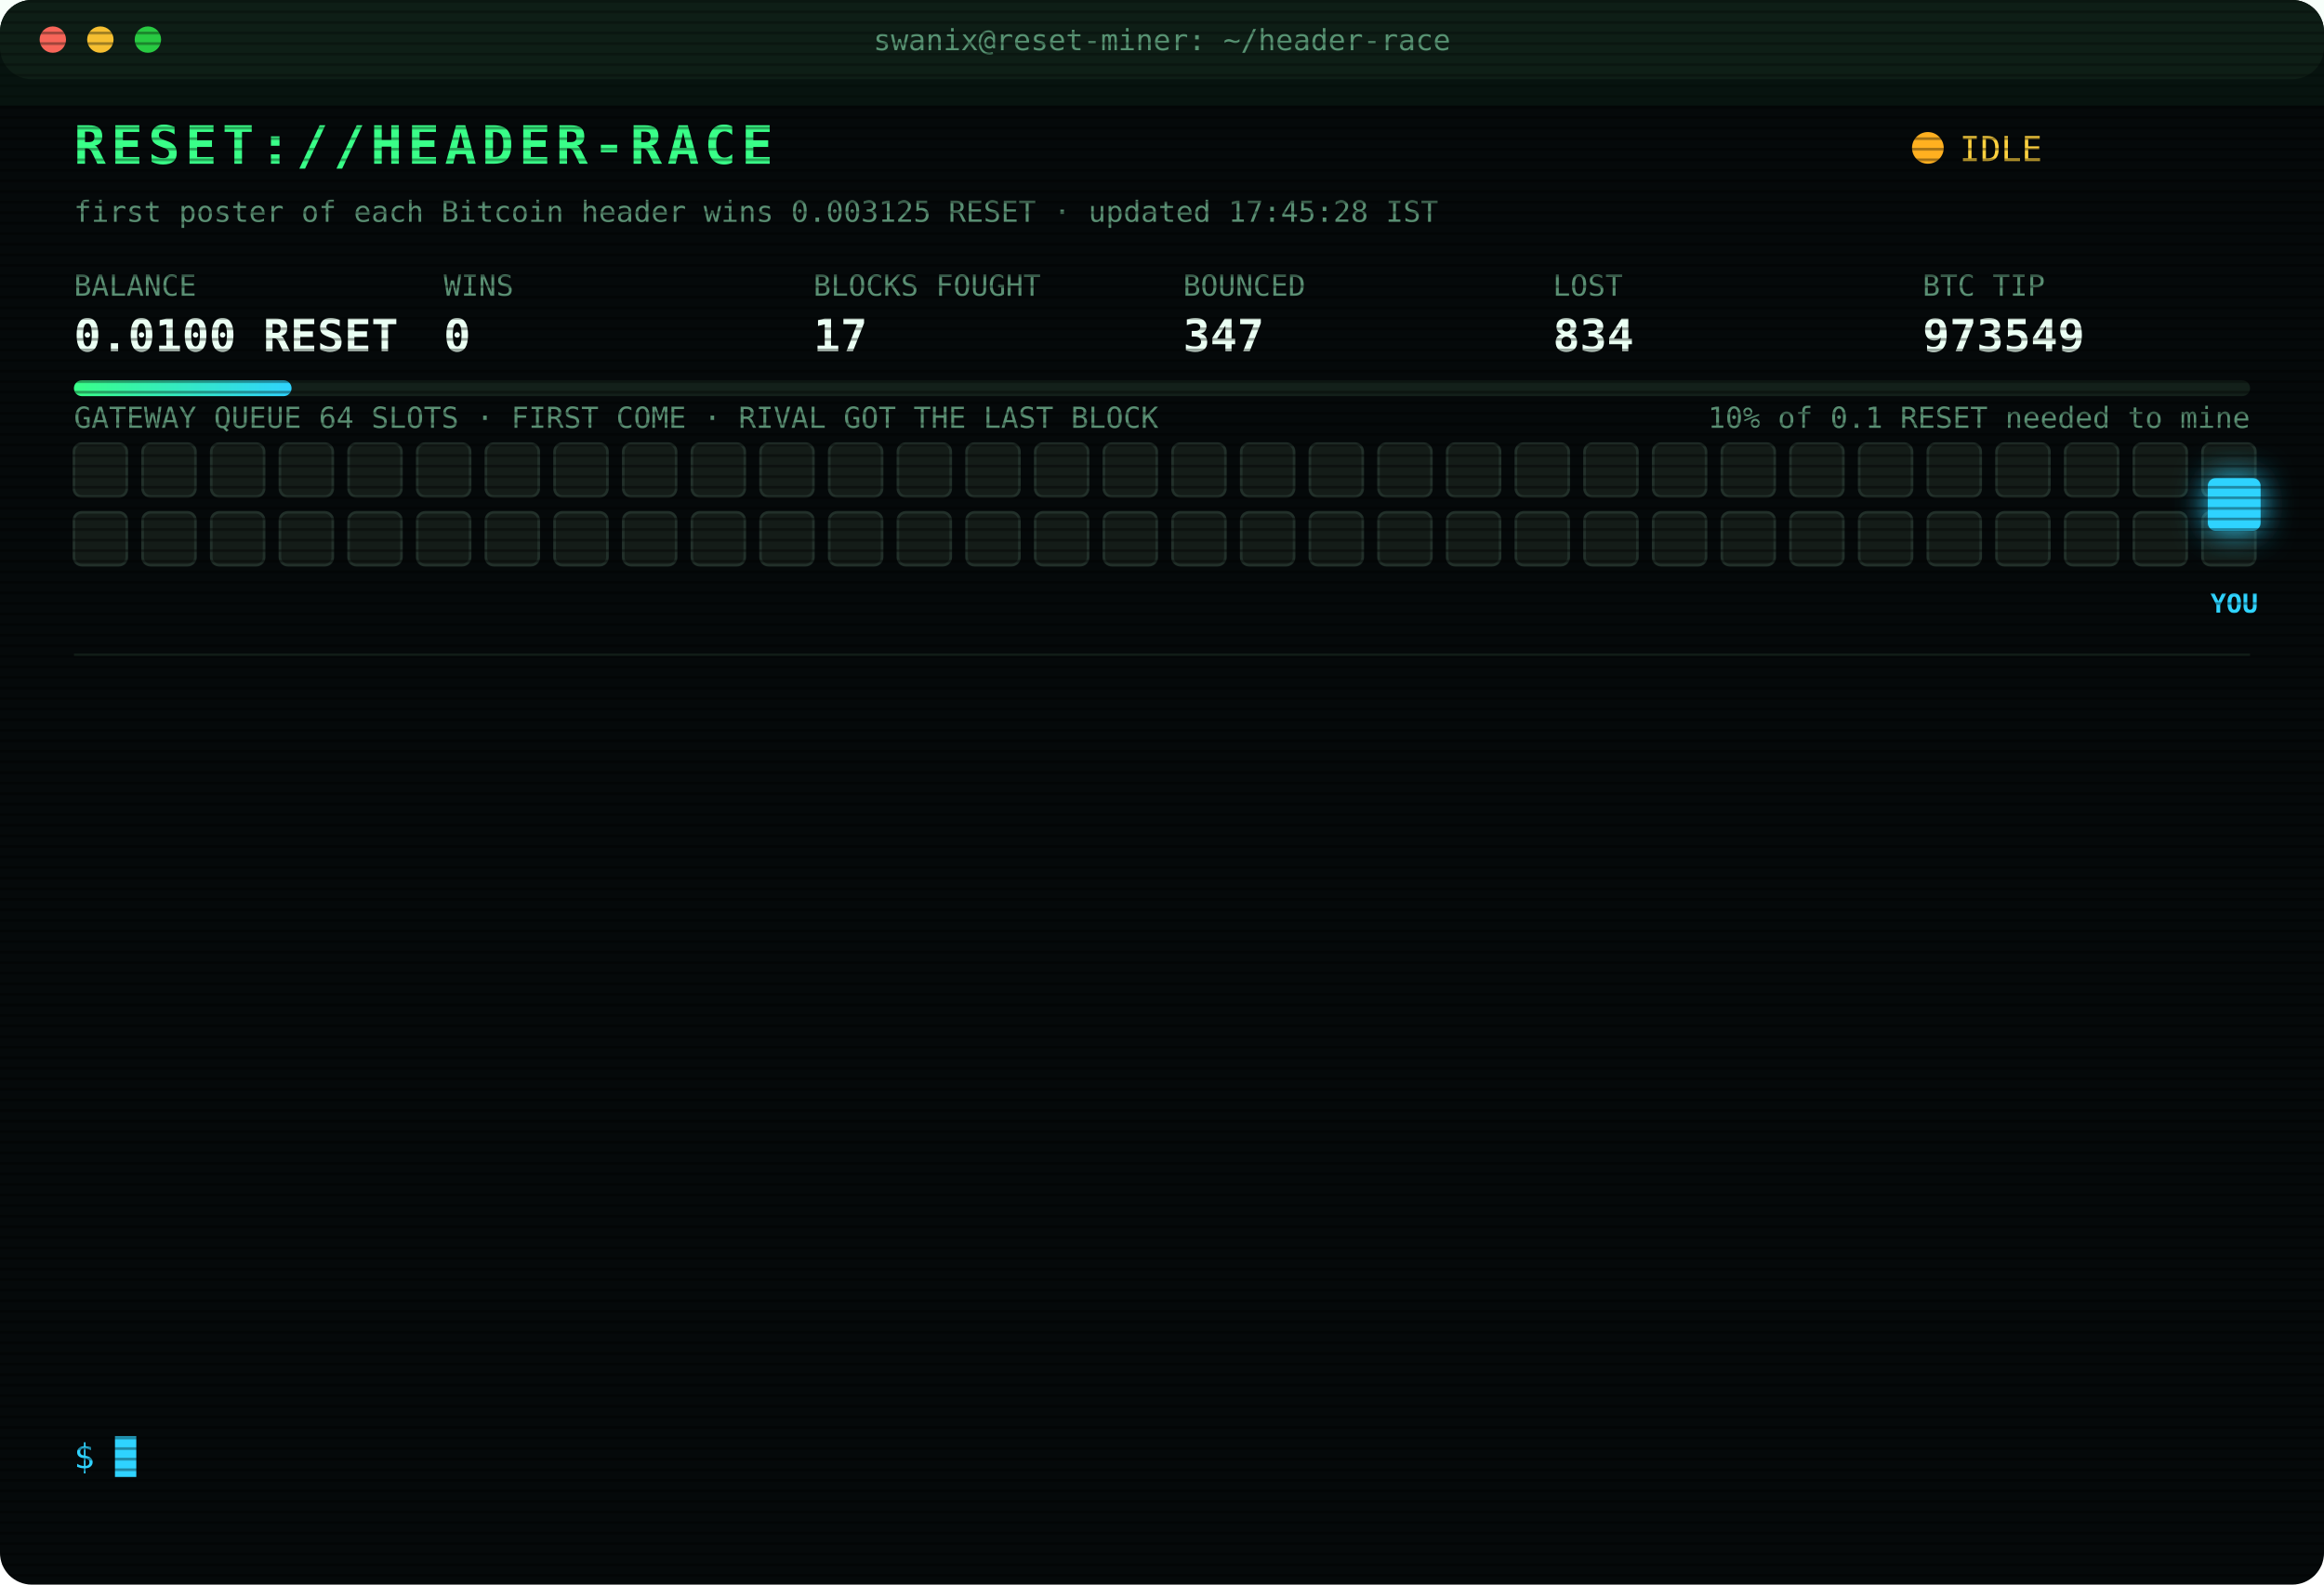
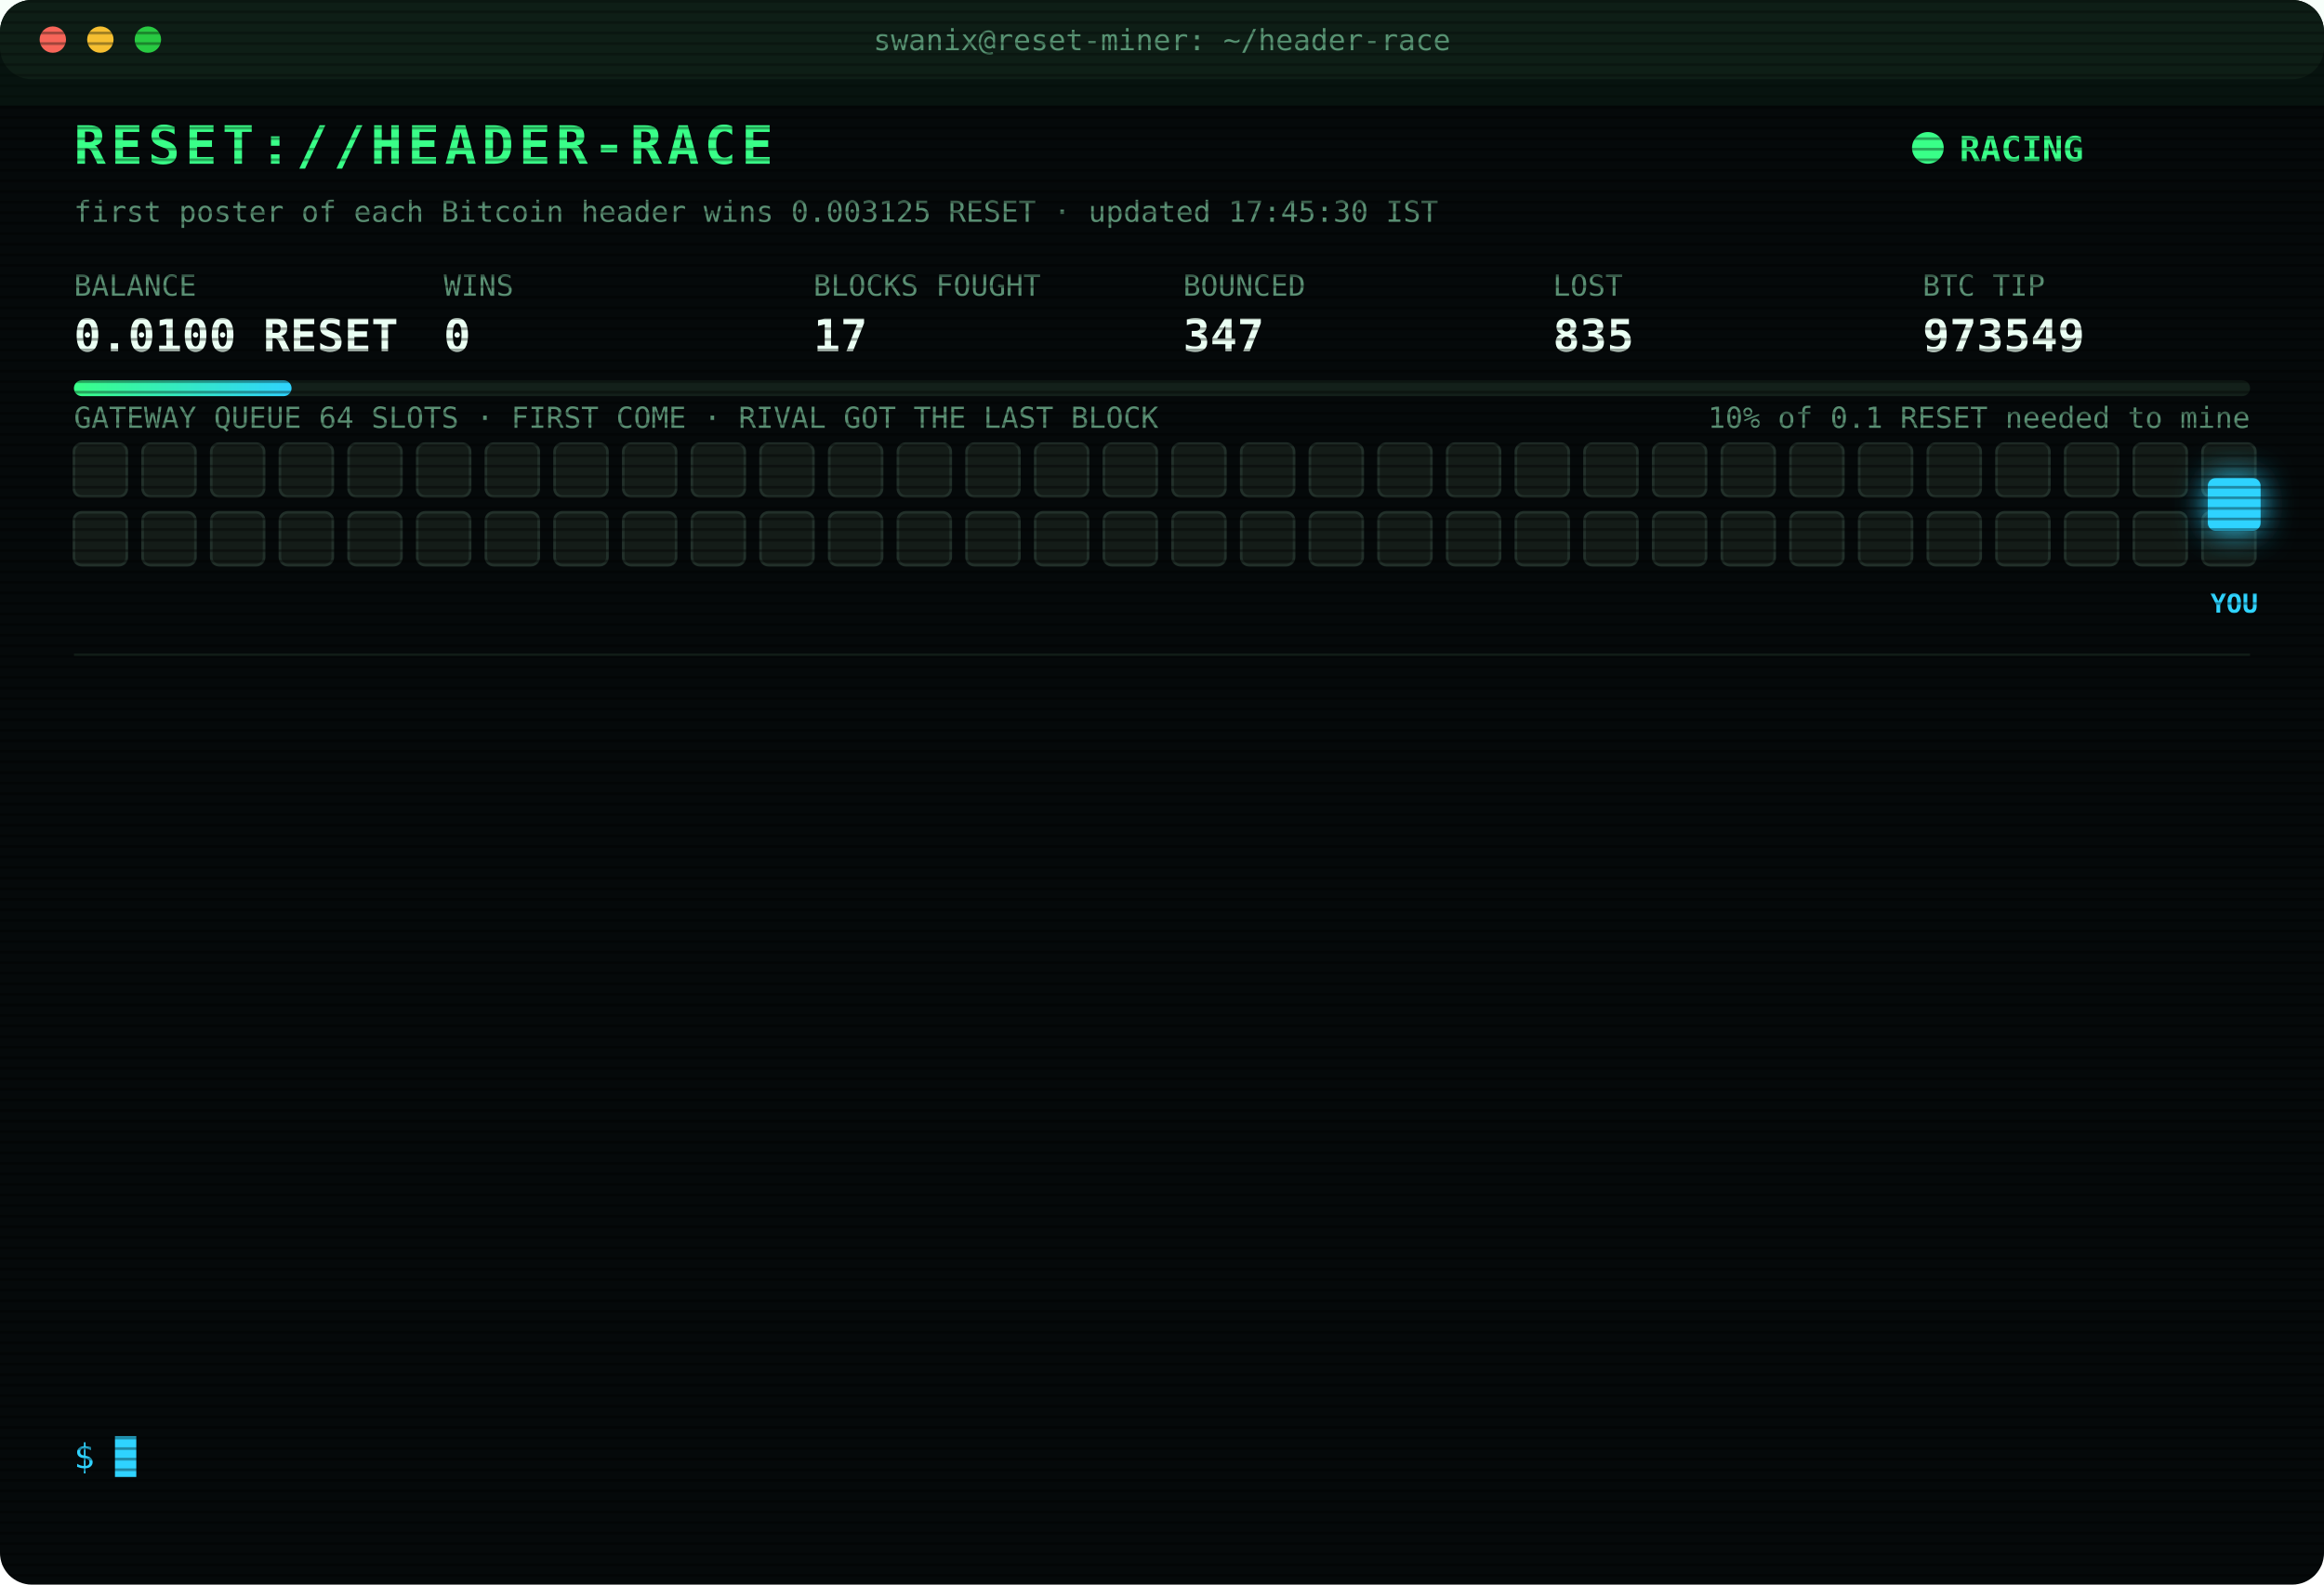
<svg xmlns="http://www.w3.org/2000/svg" width="880" height="600" viewBox="0 0 880 600" font-family="ui-monospace,SFMono-Regular,Menlo,Consolas,monospace">
  <style>
text{font-size:13px;fill:#7CFFB2}
.title{font-size:20px;font-weight:700;fill:#39FF88;letter-spacing:2px;animation:glitch 3s infinite steps(1)}
.sub{fill:#2fd3ff}.k{fill:#5a8f73;font-size:11px}.v{font-size:17px;font-weight:700;fill:#eafff3}
.ts{fill:#3f6b56}.boot{fill:#2fd3ff}.dim{fill:#5a8f73}.bad{fill:#ff4d6d}.warn{fill:#ffd23f}.mag{fill:#ff5cf0}.win{fill:#39FF88;font-weight:700}
.tag{font-size:10px;fill:#2fd3ff;font-weight:700}
.rival{fill:#26332c;stroke:#3c5a49;animation:jam 1.2s infinite alternate}
.idle{fill:#141c18;stroke:#22302a;animation:breathe 4s infinite}
.me{fill:#2fd3ff;filter:drop-shadow(0 0 6px #2fd3ff)}
.hover{animation:nudge 1.1s infinite ease-in-out}.bounce{animation:kick 1.4s infinite}
.ln{opacity:0;animation:in .4s forwards}
.cur{animation:blink 1s infinite steps(1)}
.scan{animation:scan 6s infinite linear}
.led{animation:blink 1.4s infinite}
@keyframes in{from{opacity:0;transform:translateX(-6px)}to{opacity:1;transform:none}}
@keyframes blink{50%{opacity:0}}
@keyframes jam{to{fill:#33463b}}
@keyframes breathe{50%{opacity:.4}}
@keyframes nudge{50%{transform:translateX(-10px)}}
@keyframes kick{0%,100%{transform:none}30%{transform:translateX(-14px)}55%{transform:translateX(10px) translateY(-6px)}}
@keyframes glitch{0%,92%{transform:none}93%{transform:translateX(2px);fill:#ff4d6d}95%{transform:translateX(-2px);fill:#2fd3ff}97%{transform:none}}
@keyframes scan{from{transform:translateY(-40px)}to{transform:translateY(600px)}}
</style>
  <defs>
    <pattern id="sl" width="4" height="4" patternUnits="userSpaceOnUse">
      <rect width="4" height="1" fill="#000" opacity=".35" />
    </pattern>
    <linearGradient id="bar">
      <stop offset="0" stop-color="#39FF88" />
      <stop offset="1" stop-color="#2fd3ff" />
    </linearGradient>
  </defs>
  <rect width="880" height="600" rx="12" fill="#05090a" />
  <rect width="880" height="30" rx="12" fill="#0d1512" />
  <circle cx="20" cy="15" r="5" fill="#ff5f57" />
  <circle cx="38" cy="15" r="5" fill="#febc2e" />
  <circle cx="56" cy="15" r="5" fill="#28c840" />
  <text x="440" y="19" text-anchor="middle" class="k">swanix@reset-miner: ~/header-race</text>
  <text x="28" y="62" class="title">RESET://HEADER-RACE</text>
-   <circle class="led" cx="730" cy="56" r="6" fill="#ffb020" />
-   <text x="742" y="61" class="warn">IDLE</text>
-   <text x="28" y="84" class="k">first poster of each Bitcoin header wins 0.003125 RESET · updated 17:45:28 IST</text>
+   <circle class="led" cx="730" cy="56" r="6" fill="#39FF88" />
+   <text x="742" y="61" class="win">RACING</text>
+   <text x="28" y="84" class="k">first poster of each Bitcoin header wins 0.003125 RESET · updated 17:45:30 IST</text>
  <text x="28" y="112" class="k">BALANCE</text>
  <text x="28" y="133" class="v">0.0100 RESET</text>
  <text x="168" y="112" class="k">WINS</text>
  <text x="168" y="133" class="v">0</text>
  <text x="308" y="112" class="k">BLOCKS FOUGHT</text>
  <text x="308" y="133" class="v">17</text>
  <text x="448" y="112" class="k">BOUNCED</text>
  <text x="448" y="133" class="v">347</text>
  <text x="588" y="112" class="k">LOST</text>
-   <text x="588" y="133" class="v">834</text>
+   <text x="588" y="133" class="v">835</text>
  <text x="728" y="112" class="k">BTC TIP</text>
  <text x="728" y="133" class="v">973549</text>
  <rect x="28" y="144" width="824" height="6" rx="3" fill="#13201a" />
  <rect x="28" y="144" width="82.4" height="6" rx="3" fill="url(#bar)" />
  <text x="852" y="162" text-anchor="end" class="k">10% of 0.1 RESET needed to mine</text>
  <text x="28" y="162" class="k">GATEWAY QUEUE 64 SLOTS · FIRST COME · RIVAL GOT THE LAST BLOCK</text>
  <rect class="idle" x="28" y="168" width="20" height="20" rx="3" style="animation-delay:0.00s" />
  <rect class="idle" x="54" y="168" width="20" height="20" rx="3" style="animation-delay:0.05s" />
  <rect class="idle" x="80" y="168" width="20" height="20" rx="3" style="animation-delay:0.10s" />
  <rect class="idle" x="106" y="168" width="20" height="20" rx="3" style="animation-delay:0.15s" />
  <rect class="idle" x="132" y="168" width="20" height="20" rx="3" style="animation-delay:0.20s" />
  <rect class="idle" x="158" y="168" width="20" height="20" rx="3" style="animation-delay:0.25s" />
  <rect class="idle" x="184" y="168" width="20" height="20" rx="3" style="animation-delay:0.30s" />
  <rect class="idle" x="210" y="168" width="20" height="20" rx="3" style="animation-delay:0.35s" />
  <rect class="idle" x="236" y="168" width="20" height="20" rx="3" style="animation-delay:0.40s" />
  <rect class="idle" x="262" y="168" width="20" height="20" rx="3" style="animation-delay:0.45s" />
  <rect class="idle" x="288" y="168" width="20" height="20" rx="3" style="animation-delay:0.50s" />
  <rect class="idle" x="314" y="168" width="20" height="20" rx="3" style="animation-delay:0.55s" />
  <rect class="idle" x="340" y="168" width="20" height="20" rx="3" style="animation-delay:0.60s" />
  <rect class="idle" x="366" y="168" width="20" height="20" rx="3" style="animation-delay:0.65s" />
  <rect class="idle" x="392" y="168" width="20" height="20" rx="3" style="animation-delay:0.70s" />
  <rect class="idle" x="418" y="168" width="20" height="20" rx="3" style="animation-delay:0.75s" />
  <rect class="idle" x="444" y="168" width="20" height="20" rx="3" style="animation-delay:0.80s" />
  <rect class="idle" x="470" y="168" width="20" height="20" rx="3" style="animation-delay:0.85s" />
  <rect class="idle" x="496" y="168" width="20" height="20" rx="3" style="animation-delay:0.90s" />
  <rect class="idle" x="522" y="168" width="20" height="20" rx="3" style="animation-delay:0.95s" />
  <rect class="idle" x="548" y="168" width="20" height="20" rx="3" style="animation-delay:1.00s" />
  <rect class="idle" x="574" y="168" width="20" height="20" rx="3" style="animation-delay:1.05s" />
  <rect class="idle" x="600" y="168" width="20" height="20" rx="3" style="animation-delay:1.10s" />
  <rect class="idle" x="626" y="168" width="20" height="20" rx="3" style="animation-delay:1.15s" />
  <rect class="idle" x="652" y="168" width="20" height="20" rx="3" style="animation-delay:1.20s" />
  <rect class="idle" x="678" y="168" width="20" height="20" rx="3" style="animation-delay:1.25s" />
  <rect class="idle" x="704" y="168" width="20" height="20" rx="3" style="animation-delay:1.30s" />
  <rect class="idle" x="730" y="168" width="20" height="20" rx="3" style="animation-delay:1.35s" />
  <rect class="idle" x="756" y="168" width="20" height="20" rx="3" style="animation-delay:1.40s" />
  <rect class="idle" x="782" y="168" width="20" height="20" rx="3" style="animation-delay:1.45s" />
  <rect class="idle" x="808" y="168" width="20" height="20" rx="3" style="animation-delay:1.50s" />
  <rect class="idle" x="834" y="168" width="20" height="20" rx="3" style="animation-delay:1.55s" />
  <rect class="idle" x="28" y="194" width="20" height="20" rx="3" style="animation-delay:1.60s" />
  <rect class="idle" x="54" y="194" width="20" height="20" rx="3" style="animation-delay:1.65s" />
  <rect class="idle" x="80" y="194" width="20" height="20" rx="3" style="animation-delay:1.70s" />
  <rect class="idle" x="106" y="194" width="20" height="20" rx="3" style="animation-delay:1.75s" />
  <rect class="idle" x="132" y="194" width="20" height="20" rx="3" style="animation-delay:1.80s" />
  <rect class="idle" x="158" y="194" width="20" height="20" rx="3" style="animation-delay:1.85s" />
  <rect class="idle" x="184" y="194" width="20" height="20" rx="3" style="animation-delay:1.90s" />
  <rect class="idle" x="210" y="194" width="20" height="20" rx="3" style="animation-delay:1.95s" />
  <rect class="idle" x="236" y="194" width="20" height="20" rx="3" style="animation-delay:2.00s" />
  <rect class="idle" x="262" y="194" width="20" height="20" rx="3" style="animation-delay:2.05s" />
  <rect class="idle" x="288" y="194" width="20" height="20" rx="3" style="animation-delay:2.10s" />
  <rect class="idle" x="314" y="194" width="20" height="20" rx="3" style="animation-delay:2.15s" />
  <rect class="idle" x="340" y="194" width="20" height="20" rx="3" style="animation-delay:2.20s" />
  <rect class="idle" x="366" y="194" width="20" height="20" rx="3" style="animation-delay:2.25s" />
  <rect class="idle" x="392" y="194" width="20" height="20" rx="3" style="animation-delay:2.30s" />
  <rect class="idle" x="418" y="194" width="20" height="20" rx="3" style="animation-delay:2.35s" />
  <rect class="idle" x="444" y="194" width="20" height="20" rx="3" style="animation-delay:2.40s" />
  <rect class="idle" x="470" y="194" width="20" height="20" rx="3" style="animation-delay:2.45s" />
  <rect class="idle" x="496" y="194" width="20" height="20" rx="3" style="animation-delay:2.50s" />
  <rect class="idle" x="522" y="194" width="20" height="20" rx="3" style="animation-delay:2.55s" />
  <rect class="idle" x="548" y="194" width="20" height="20" rx="3" style="animation-delay:2.60s" />
  <rect class="idle" x="574" y="194" width="20" height="20" rx="3" style="animation-delay:2.65s" />
  <rect class="idle" x="600" y="194" width="20" height="20" rx="3" style="animation-delay:2.70s" />
  <rect class="idle" x="626" y="194" width="20" height="20" rx="3" style="animation-delay:2.75s" />
  <rect class="idle" x="652" y="194" width="20" height="20" rx="3" style="animation-delay:2.80s" />
  <rect class="idle" x="678" y="194" width="20" height="20" rx="3" style="animation-delay:2.85s" />
  <rect class="idle" x="704" y="194" width="20" height="20" rx="3" style="animation-delay:2.90s" />
  <rect class="idle" x="730" y="194" width="20" height="20" rx="3" style="animation-delay:2.95s" />
  <rect class="idle" x="756" y="194" width="20" height="20" rx="3" style="animation-delay:3.00s" />
  <rect class="idle" x="782" y="194" width="20" height="20" rx="3" style="animation-delay:3.05s" />
  <rect class="idle" x="808" y="194" width="20" height="20" rx="3" style="animation-delay:3.10s" />
  <rect class="idle" x="834" y="194" width="20" height="20" rx="3" style="animation-delay:3.15s" />
  <g class="hover">
    <rect class="me" x="836" y="181" width="20" height="20" rx="3" />
    <text class="tag" x="846" y="232" text-anchor="middle">YOU</text>
  </g>
  <line x1="28" x2="852" y1="248" y2="248" stroke="#13201a" />
  <g class="ln" style="animation-delay:0.40s">
-     <text x="28" y="270" class="ts">16:09:46</text>
-     <text x="104" y="270" class="bad">[LOST] #973537 taken by a rival miner</text>
+     <text x="28" y="270" class="ts">16:20:43</text>
+     <text x="104" y="270" class="bad">[LOST] #973538 taken by a rival miner</text>
  </g>
  <g class="ln" style="animation-delay:0.65s">
-     <text x="28" y="292" class="ts">16:20:43</text>
-     <text x="104" y="292" class="bad">[LOST] #973538 taken by a rival miner</text>
+     <text x="28" y="292" class="ts">16:23:04</text>
+     <text x="104" y="292" class="bad">[LOST] #973539 taken by a rival miner</text>
  </g>
  <g class="ln" style="animation-delay:0.90s">
-     <text x="28" y="314" class="ts">16:23:04</text>
-     <text x="104" y="314" class="bad">[LOST] #973539 taken by a rival miner</text>
+     <text x="28" y="314" class="ts">16:33:40</text>
+     <text x="104" y="314" class="bad">[LOST] #973540 taken by a rival miner</text>
  </g>
  <g class="ln" style="animation-delay:1.15s">
-     <text x="28" y="336" class="ts">16:33:40</text>
-     <text x="104" y="336" class="bad">[LOST] #973540 taken by a rival miner</text>
+     <text x="28" y="336" class="ts">16:38:10</text>
+     <text x="104" y="336" class="bad">[LOST] #973541 taken by a rival miner</text>
  </g>
  <g class="ln" style="animation-delay:1.40s">
-     <text x="28" y="358" class="ts">16:38:10</text>
-     <text x="104" y="358" class="bad">[LOST] #973541 taken by a rival miner</text>
+     <text x="28" y="358" class="ts">16:45:21</text>
+     <text x="104" y="358" class="bad">[LOST] #973542 taken by a rival miner</text>
  </g>
  <g class="ln" style="animation-delay:1.65s">
-     <text x="28" y="380" class="ts">16:45:21</text>
-     <text x="104" y="380" class="bad">[LOST] #973542 taken by a rival miner</text>
+     <text x="28" y="380" class="ts">16:59:05</text>
+     <text x="104" y="380" class="bad">[LOST] #973543 taken by a rival miner</text>
  </g>
  <g class="ln" style="animation-delay:1.90s">
-     <text x="28" y="402" class="ts">16:59:05</text>
-     <text x="104" y="402" class="bad">[LOST] #973543 taken by a rival miner</text>
+     <text x="28" y="402" class="ts">17:08:54</text>
+     <text x="104" y="402" class="bad">[LOST] #973545 taken by a rival miner</text>
  </g>
  <g class="ln" style="animation-delay:2.15s">
-     <text x="28" y="424" class="ts">17:08:54</text>
-     <text x="104" y="424" class="bad">[LOST] #973545 taken by a rival miner</text>
+     <text x="28" y="424" class="ts">17:11:17</text>
+     <text x="104" y="424" class="bad">[LOST] #973546 taken by a rival miner</text>
  </g>
  <g class="ln" style="animation-delay:2.40s">
-     <text x="28" y="446" class="ts">17:11:17</text>
-     <text x="104" y="446" class="bad">[LOST] #973546 taken by a rival miner</text>
+     <text x="28" y="446" class="ts">17:11:26</text>
+     <text x="104" y="446" class="bad">[GATEWAY DOWN] no response · 1144ms</text>
  </g>
  <g class="ln" style="animation-delay:2.65s">
    <text x="28" y="468" class="ts">17:11:26</text>
-     <text x="104" y="468" class="bad">[GATEWAY DOWN] no response · 1144ms</text>
+     <text x="104" y="468" class="bad">[GATEWAY DOWN] no response · 797ms</text>
  </g>
  <g class="ln" style="animation-delay:2.90s">
-     <text x="28" y="490" class="ts">17:11:26</text>
-     <text x="104" y="490" class="bad">[GATEWAY DOWN] no response · 797ms</text>
+     <text x="28" y="490" class="ts">17:11:27</text>
+     <text x="104" y="490" class="bad">[GATEWAY DOWN] no response · 470ms</text>
  </g>
  <g class="ln" style="animation-delay:3.15s">
-     <text x="28" y="512" class="ts">17:11:27</text>
-     <text x="104" y="512" class="bad">[GATEWAY DOWN] no response · 470ms</text>
+     <text x="28" y="512" class="ts">17:11:32</text>
+     <text x="104" y="512" class="bad">[LOST] #973547 taken by a rival miner</text>
  </g>
  <g class="ln" style="animation-delay:3.40s">
-     <text x="28" y="534" class="ts">17:11:32</text>
-     <text x="104" y="534" class="bad">[LOST] #973547 taken by a rival miner</text>
+     <text x="28" y="534" class="ts">17:45:30</text>
+     <text x="104" y="534" class="bad">[LOST] #973549 taken by a rival miner</text>
  </g>
  <text x="28" y="556" class="sub">$ <tspan class="cur">█</tspan>
  </text>
  <rect width="880" height="600" rx="12" fill="url(#sl)" pointer-events="none" />
  <rect class="scan" width="880" height="40" fill="#39FF88" opacity=".04" />
</svg>
